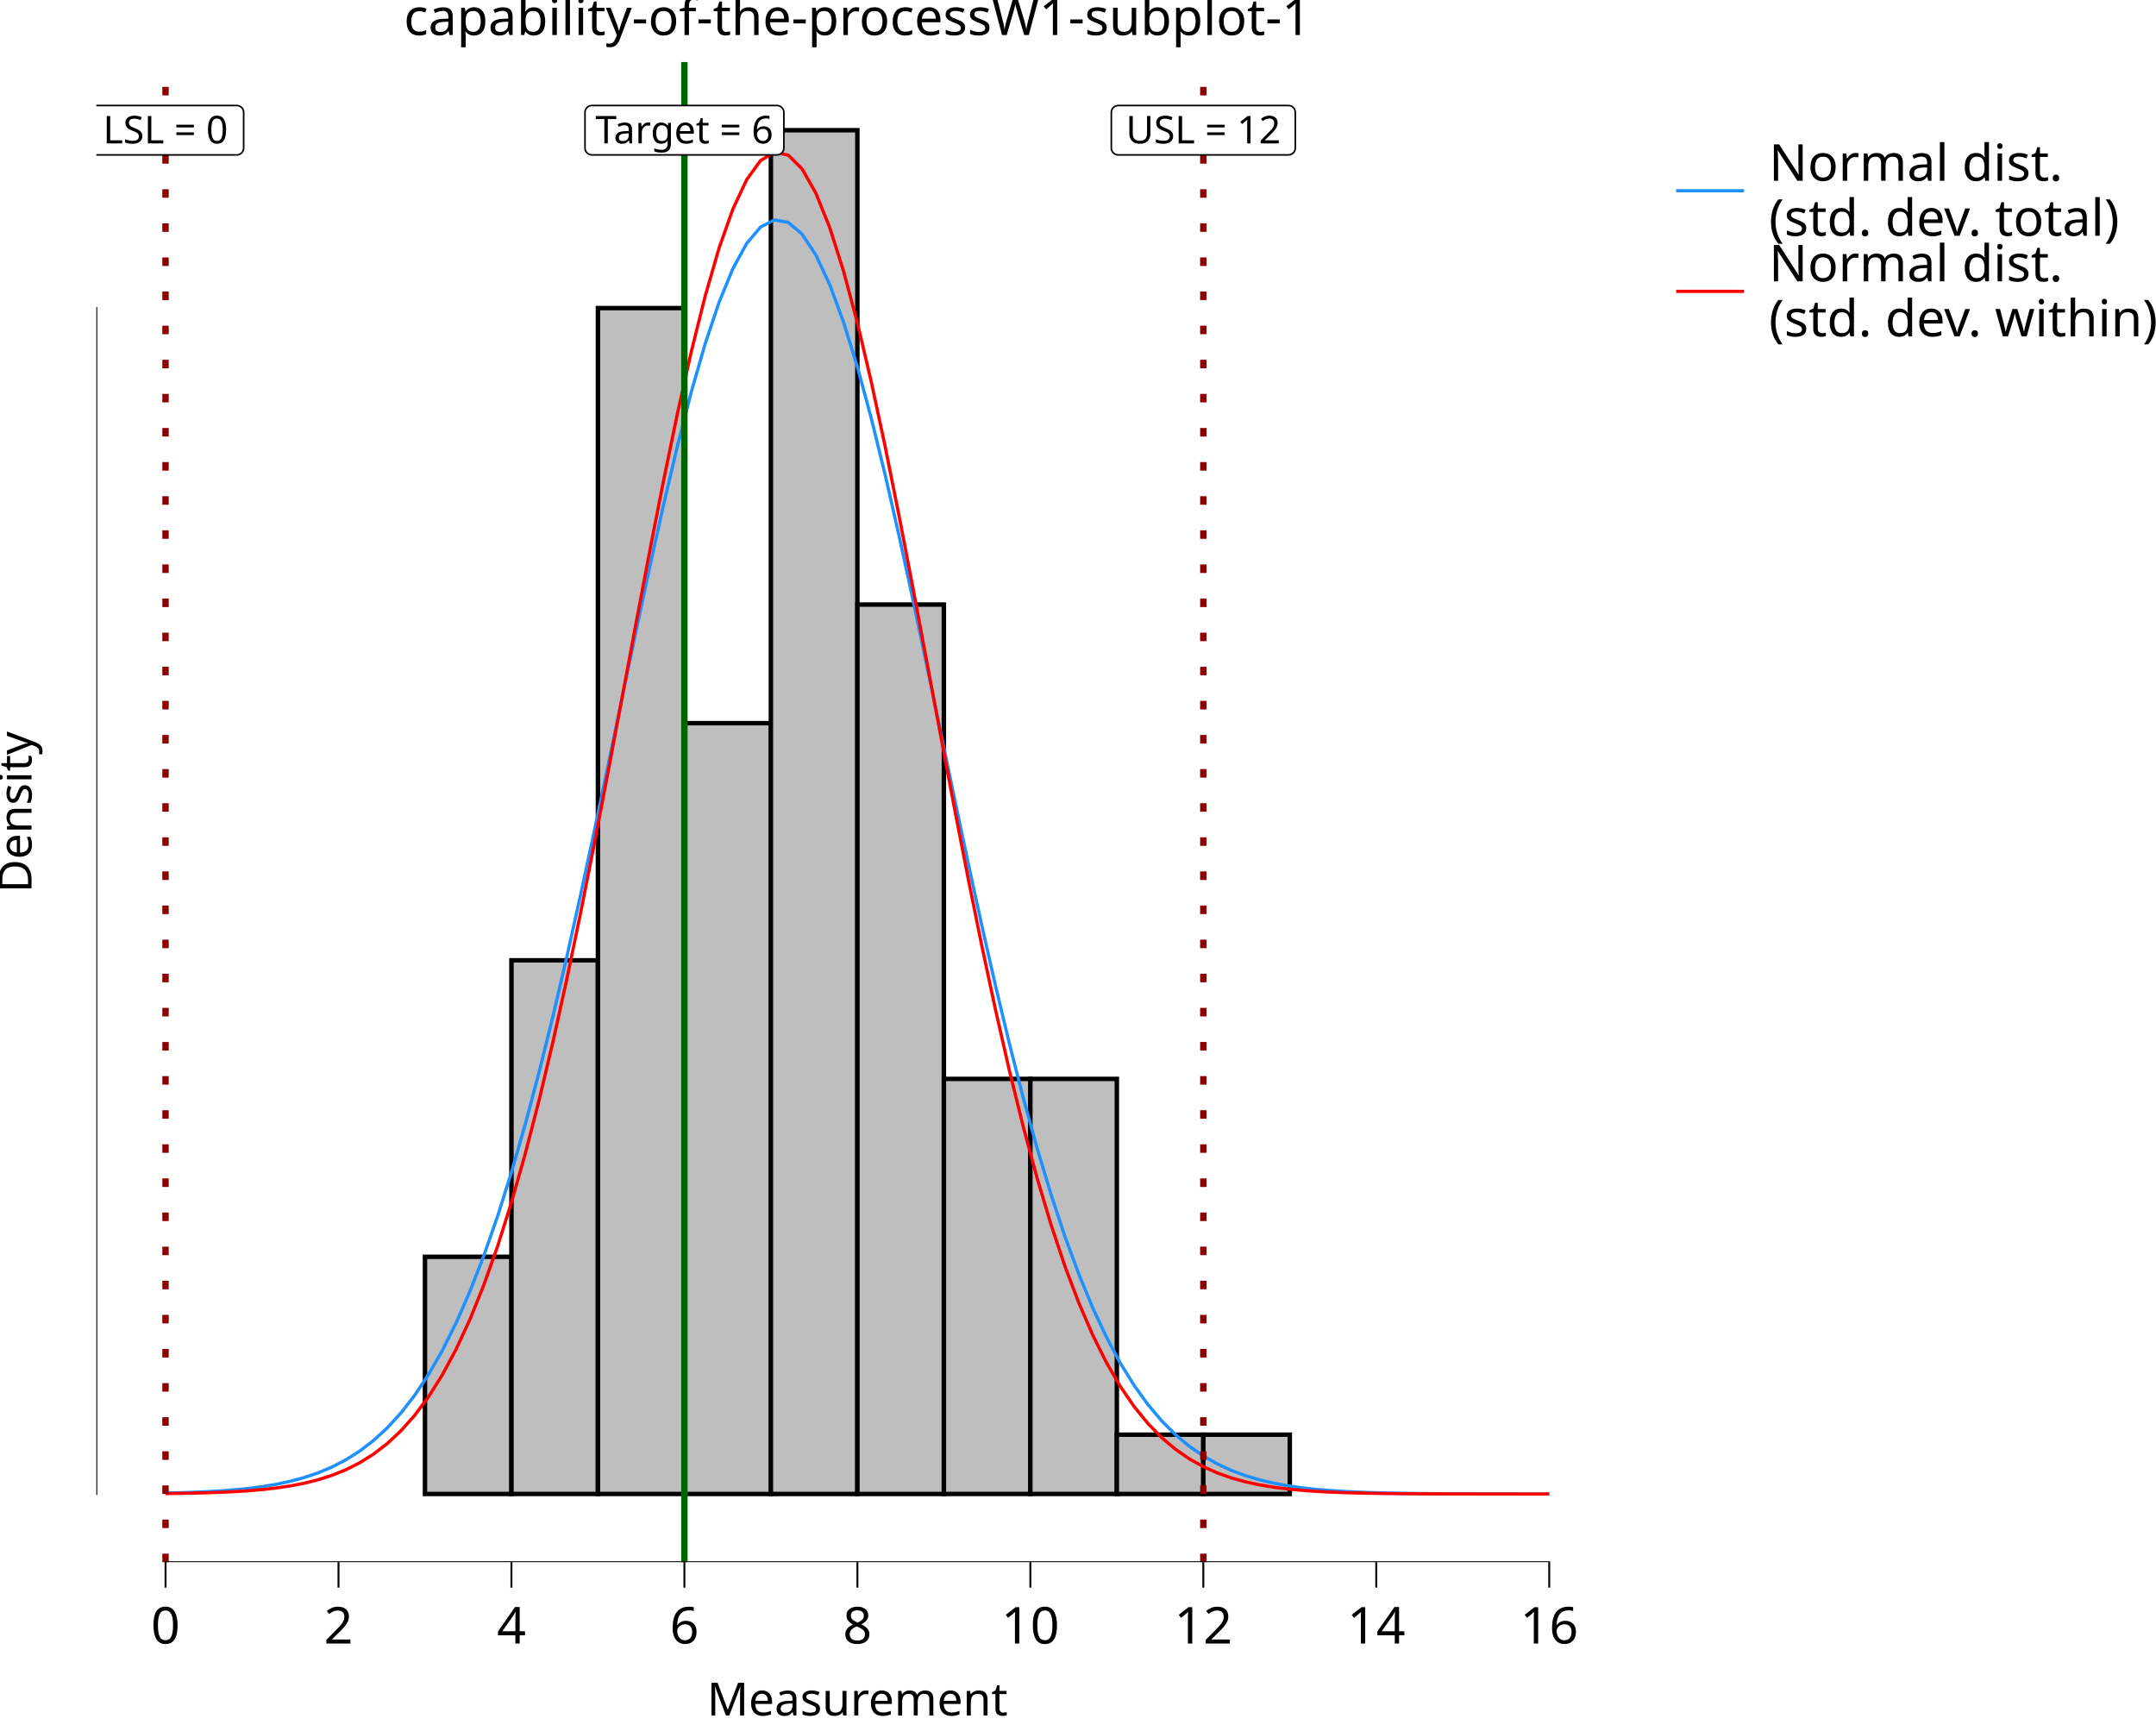
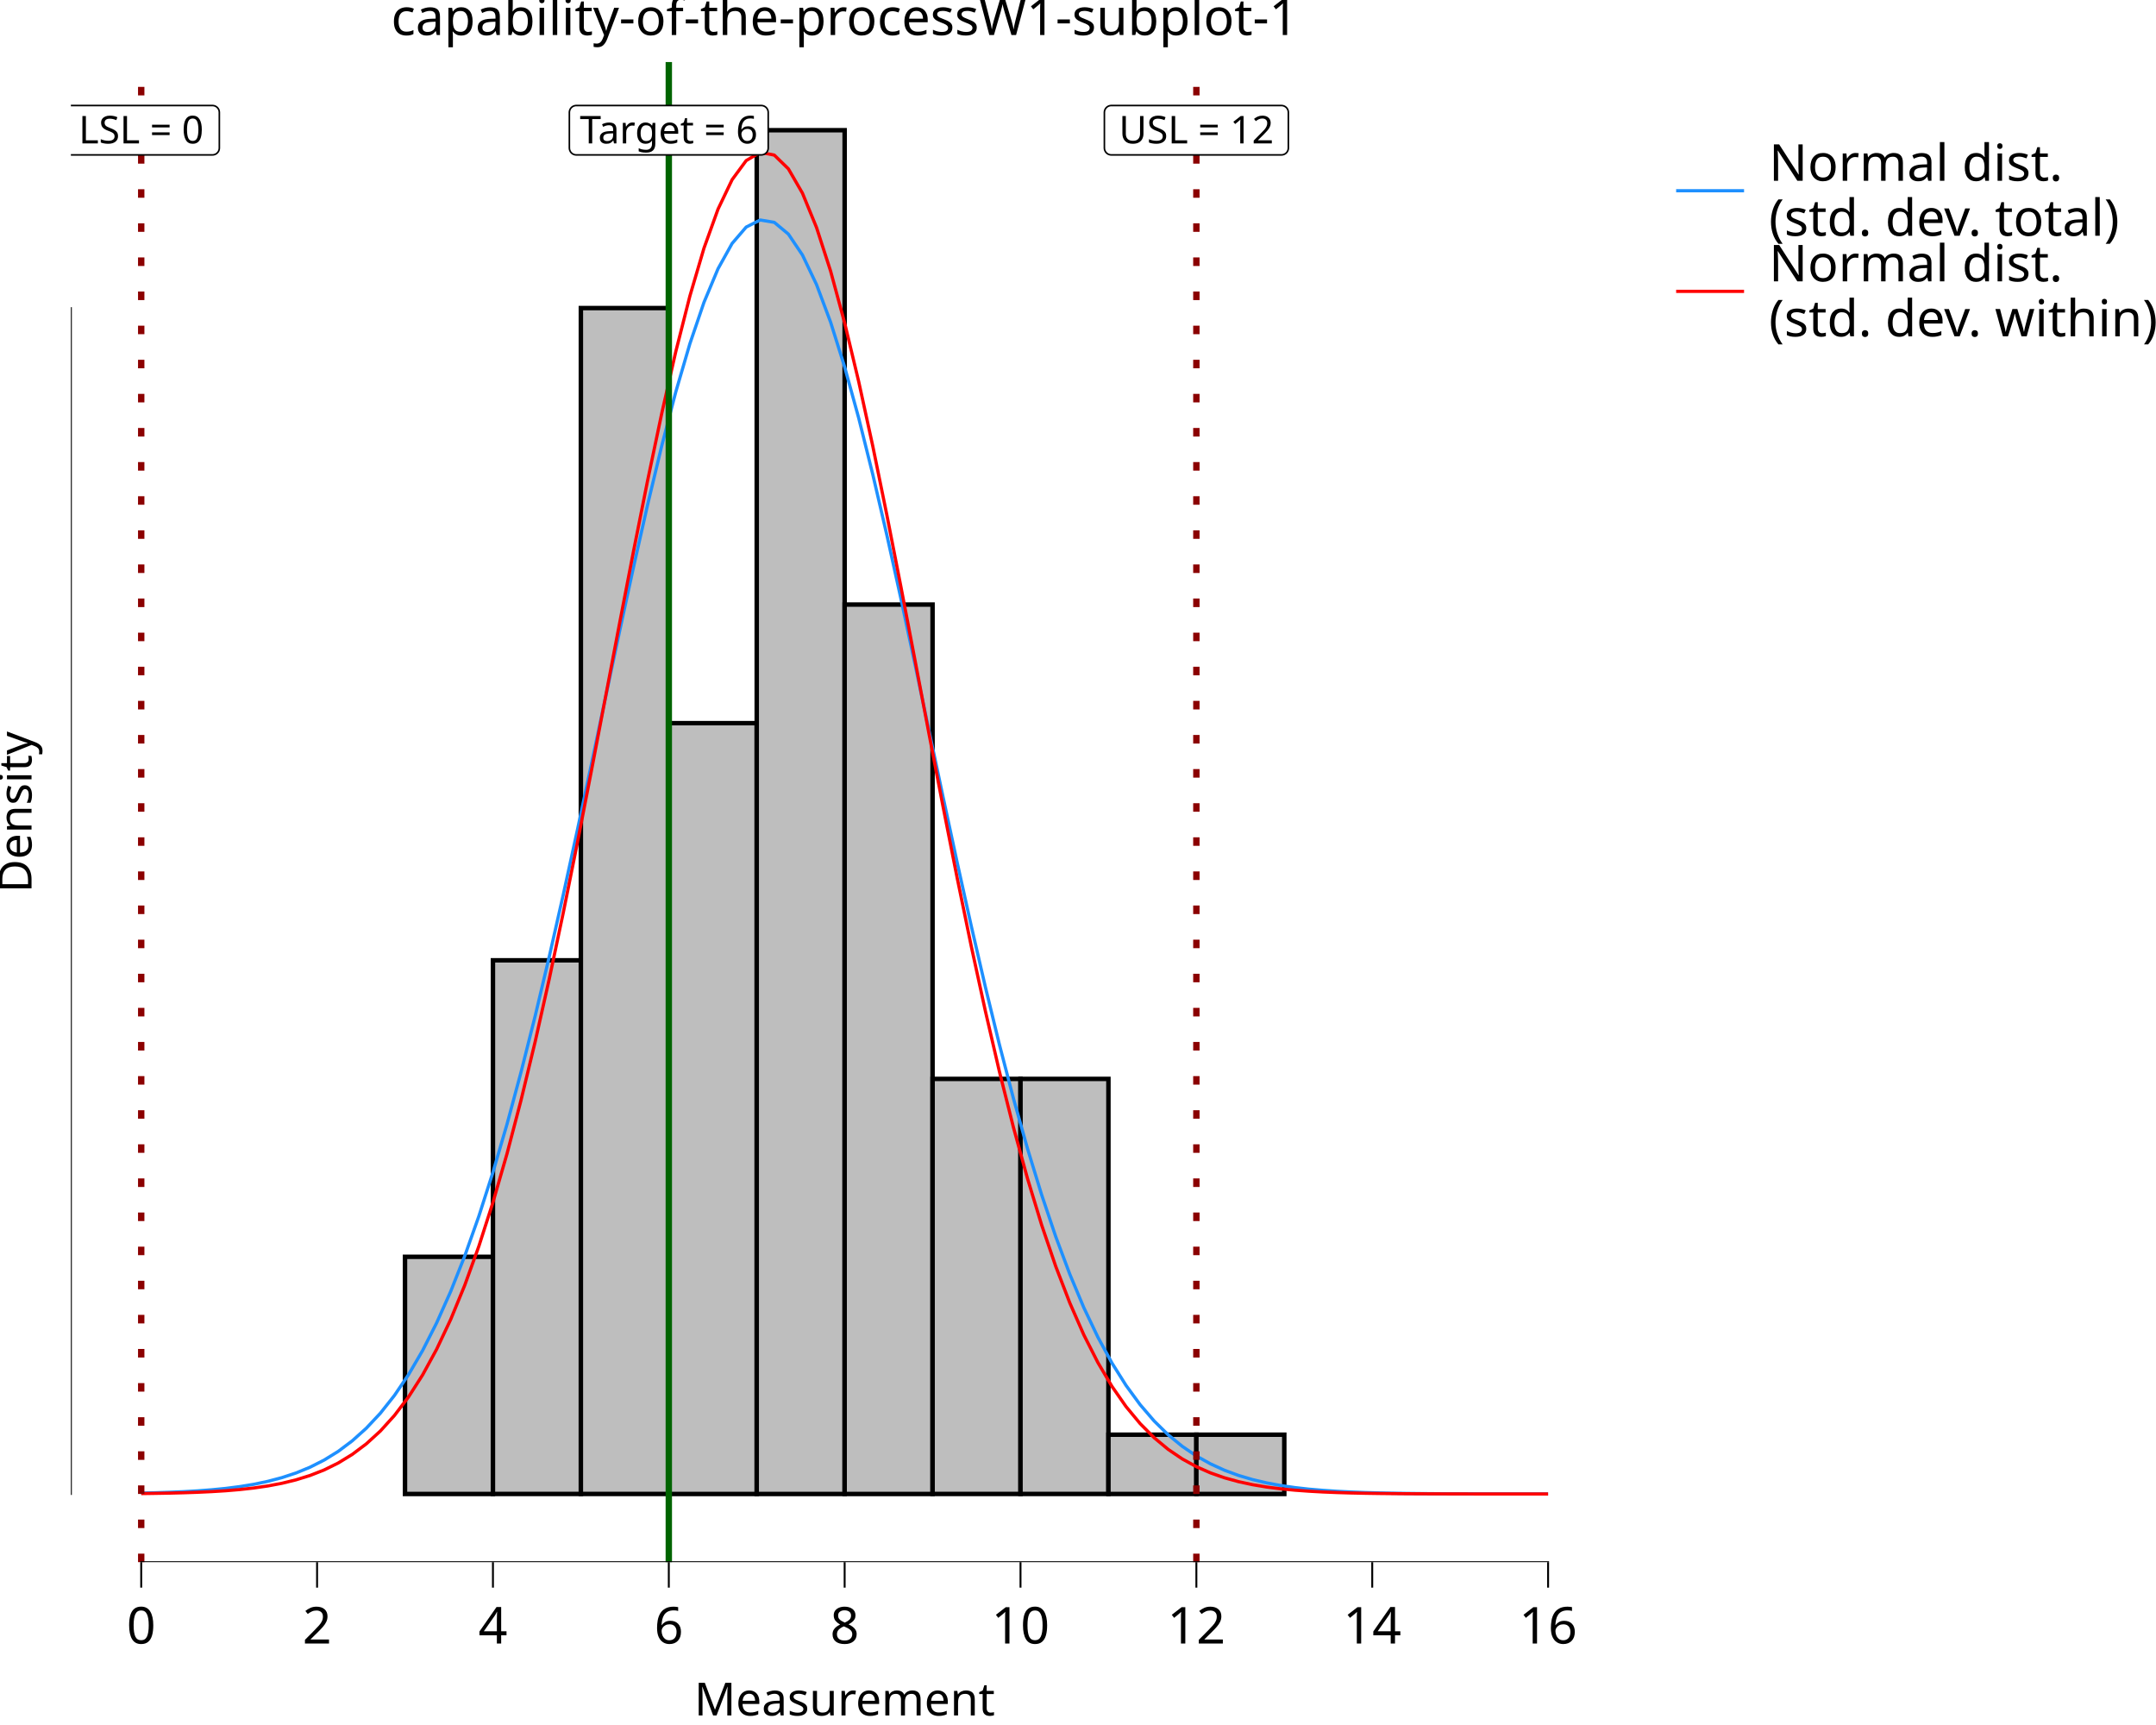
<svg xmlns="http://www.w3.org/2000/svg" class="svglite" data-engine-version="2.0" width="720.00pt" height="576.00pt" viewBox="0 0 720.00 576.00">
  <defs>
    <style type="text/css">
    .svglite line, .svglite polyline, .svglite polygon, .svglite path, .svglite rect, .svglite circle {
      fill: none;
      stroke: #000000;
      stroke-linecap: round;
      stroke-linejoin: round;
      stroke-miterlimit: 10.00;
    }
  </style>
  </defs>
  <rect width="100%" height="100%" style="stroke: none; fill: #FFFFFF;" />
  <defs>
    <clipPath id="cpMC4wMHw3MjAuMDB8MC4wMHw1NzYuMDA=">
      <rect x="0.00" y="0.00" width="720.00" height="576.00" />
    </clipPath>
  </defs>
  <g clip-path="url(#cpMC4wMHw3MjAuMDB8MC4wMHw1NzYuMDA=)">
    <rect x="0.00" y="0.00" width="720.00" height="576.00" style="stroke-width: 10.67; stroke: none;" />
  </g>
  <defs>
-     <clipPath id="cpMzIuMTd8NTQwLjQ4fDIwLjcxfDUyMS42Mw==">
-       <rect x="32.17" y="20.71" width="508.31" height="500.92" />
+     <clipPath id="cpMjMuNjd8NTQwLjQ4fDIwLjcxfDUyMS42Mw==">
+       <rect x="23.67" y="20.71" width="516.81" height="500.92" />
    </clipPath>
  </defs>
-   <g clip-path="url(#cpMzIuMTd8NTQwLjQ4fDIwLjcxfDUyMS42Mw==)">
-     <rect x="32.17" y="20.71" width="508.31" height="500.92" style="stroke-width: 10.67; stroke: none;" />
-     <rect x="55.28" y="498.86" width="28.88" height="0.00" style="stroke-width: 1.49; stroke-linecap: butt; stroke-linejoin: miter; fill: #BEBEBE;" />
-     <rect x="84.16" y="498.86" width="28.88" height="0.00" style="stroke-width: 1.49; stroke-linecap: butt; stroke-linejoin: miter; fill: #BEBEBE;" />
-     <rect x="113.04" y="498.86" width="28.88" height="0.00" style="stroke-width: 1.49; stroke-linecap: butt; stroke-linejoin: miter; fill: #BEBEBE;" />
-     <rect x="141.92" y="419.66" width="28.88" height="79.20" style="stroke-width: 1.49; stroke-linecap: butt; stroke-linejoin: miter; fill: #BEBEBE;" />
-     <rect x="170.80" y="320.66" width="28.88" height="178.19" style="stroke-width: 1.49; stroke-linecap: butt; stroke-linejoin: miter; fill: #BEBEBE;" />
-     <rect x="199.68" y="102.87" width="28.88" height="395.98" style="stroke-width: 1.49; stroke-linecap: butt; stroke-linejoin: miter; fill: #BEBEBE;" />
-     <rect x="228.56" y="241.47" width="28.88" height="257.39" style="stroke-width: 1.49; stroke-linecap: butt; stroke-linejoin: miter; fill: #BEBEBE;" />
-     <rect x="257.44" y="43.48" width="28.88" height="455.38" style="stroke-width: 1.49; stroke-linecap: butt; stroke-linejoin: miter; fill: #BEBEBE;" />
-     <rect x="286.33" y="201.87" width="28.88" height="296.99" style="stroke-width: 1.49; stroke-linecap: butt; stroke-linejoin: miter; fill: #BEBEBE;" />
-     <rect x="315.21" y="360.26" width="28.88" height="138.59" style="stroke-width: 1.49; stroke-linecap: butt; stroke-linejoin: miter; fill: #BEBEBE;" />
-     <rect x="344.09" y="360.26" width="28.88" height="138.59" style="stroke-width: 1.49; stroke-linecap: butt; stroke-linejoin: miter; fill: #BEBEBE;" />
-     <rect x="372.97" y="479.06" width="28.88" height="19.80" style="stroke-width: 1.49; stroke-linecap: butt; stroke-linejoin: miter; fill: #BEBEBE;" />
-     <rect x="401.85" y="479.06" width="28.88" height="19.80" style="stroke-width: 1.49; stroke-linecap: butt; stroke-linejoin: miter; fill: #BEBEBE;" />
-     <rect x="430.73" y="498.86" width="28.88" height="0.00" style="stroke-width: 1.49; stroke-linecap: butt; stroke-linejoin: miter; fill: #BEBEBE;" />
-     <rect x="459.61" y="498.86" width="28.88" height="0.00" style="stroke-width: 1.49; stroke-linecap: butt; stroke-linejoin: miter; fill: #BEBEBE;" />
-     <rect x="488.49" y="498.86" width="28.88" height="0.00" style="stroke-width: 1.49; stroke-linecap: butt; stroke-linejoin: miter; fill: #BEBEBE;" />
-     <polyline points="55.28,498.56 59.90,498.45 64.52,498.29 69.14,498.09 73.76,497.82 78.38,497.46 83.00,497.00 87.62,496.40 92.24,495.63 96.87,494.64 101.49,493.40 106.11,491.85 110.73,489.92 115.35,487.54 119.97,484.64 124.59,481.12 129.21,476.90 133.83,471.88 138.45,465.95 143.08,459.01 147.70,450.96 152.32,441.72 156.94,431.20 161.56,419.34 166.18,406.09 170.80,391.43 175.42,375.37 180.04,357.96 184.66,339.30 189.29,319.49 193.91,298.72 198.53,277.20 203.15,255.17 207.77,232.95 212.39,210.84 217.01,189.21 221.63,168.41 226.25,148.83 230.87,130.83 235.50,114.77 240.12,100.97 244.74,89.73 249.36,81.29 253.98,75.82 258.60,73.46 263.22,74.25 267.84,78.17 272.46,85.15 277.08,95.02 281.70,107.57 286.33,122.53 290.95,139.61 295.57,158.44 300.19,178.68 304.81,199.94 309.43,221.86 314.05,244.07 318.67,266.23 323.29,288.04 327.91,309.21 332.54,329.53 337.16,348.78 341.78,366.83 346.40,383.57 351.02,398.93 355.64,412.89 360.26,425.44 364.88,436.63 369.50,446.50 374.12,455.13 378.75,462.61 383.37,469.03 387.99,474.50 392.61,479.11 397.23,482.96 401.85,486.16 406.47,488.79 411.09,490.94 415.71,492.67 420.33,494.06 424.95,495.16 429.58,496.04 434.20,496.72 438.82,497.25 443.44,497.65 448.06,497.96 452.68,498.20 457.30,498.38 461.92,498.51 466.54,498.61 471.16,498.68 475.79,498.73 480.41,498.77 485.03,498.79 489.65,498.81 494.27,498.83 498.89,498.84 503.51,498.84 508.13,498.85 512.75,498.85 517.37,498.85 " style="stroke-width: 1.07; stroke: #1E90FF; stroke-linecap: butt;" />
-     <polyline points="55.28,498.72 59.90,498.65 64.52,498.57 69.14,498.45 73.76,498.29 78.38,498.07 83.00,497.78 87.62,497.38 92.24,496.86 96.87,496.18 101.49,495.29 106.11,494.14 110.73,492.68 115.35,490.84 119.97,488.52 124.59,485.65 129.21,482.12 133.83,477.83 138.45,472.64 143.08,466.45 147.70,459.11 152.32,450.52 156.94,440.56 161.56,429.12 166.18,416.12 170.80,401.49 175.42,385.23 180.04,367.33 184.66,347.87 189.29,326.95 193.91,304.74 198.53,281.45 203.15,257.37 207.77,232.82 212.39,208.18 217.01,183.87 221.63,160.32 226.25,138.00 230.87,117.36 235.50,98.85 240.12,82.88 244.74,69.83 249.36,60.00 253.98,53.62 258.60,50.87 263.22,51.79 267.84,56.37 272.46,64.50 277.08,75.97 281.70,90.52 286.33,107.81 290.95,127.44 295.57,148.98 300.19,171.97 304.81,195.96 309.43,220.49 314.05,245.13 318.67,269.49 323.29,293.21 327.91,315.99 332.54,337.58 337.16,357.79 341.78,376.48 346.40,393.57 351.02,409.01 355.64,422.82 360.26,435.03 364.88,445.72 369.50,454.98 374.12,462.93 378.75,469.68 383.37,475.35 387.99,480.08 392.61,483.98 397.23,487.16 401.85,489.74 406.47,491.81 411.09,493.46 415.71,494.75 420.33,495.76 424.95,496.54 429.58,497.14 434.20,497.59 438.82,497.93 443.44,498.19 448.06,498.38 452.68,498.52 457.30,498.62 461.92,498.69 466.54,498.74 471.16,498.78 475.79,498.80 480.41,498.82 485.03,498.83 489.65,498.84 494.27,498.85 498.89,498.85 503.51,498.85 508.13,498.85 512.75,498.85 517.37,498.86 " style="stroke-width: 1.07; stroke: #FF0000; stroke-linecap: butt;" />
-     <line x1="228.56" y1="521.63" x2="228.56" y2="20.71" style="stroke-width: 2.13; stroke: #006400; stroke-linecap: butt;" />
-     <line x1="55.28" y1="521.63" x2="55.28" y2="20.71" style="stroke-width: 2.13; stroke: #8B0000; stroke-dasharray: 2.85,8.54; stroke-linecap: butt;" />
-     <line x1="401.85" y1="521.63" x2="401.85" y2="20.71" style="stroke-width: 2.13; stroke: #8B0000; stroke-dasharray: 2.85,8.54; stroke-linecap: butt;" />
-     <polygon points="197.67,51.72 259.46,51.72 259.37,51.72 259.74,51.71 260.10,51.63 260.45,51.50 260.77,51.32 261.06,51.08 261.30,50.80 261.50,50.49 261.65,50.15 261.74,49.79 261.77,49.42 261.77,49.42 261.77,37.53 261.77,37.53 261.74,37.17 261.65,36.80 261.50,36.46 261.30,36.15 261.06,35.87 260.77,35.64 260.45,35.45 260.10,35.32 259.74,35.25 259.46,35.23 197.67,35.23 197.94,35.25 197.57,35.23 197.20,35.28 196.85,35.38 196.51,35.54 196.21,35.75 195.94,36.01 195.72,36.30 195.55,36.63 195.43,36.98 195.37,37.35 195.36,37.53 195.36,49.42 195.37,49.23 195.37,49.60 195.43,49.97 195.55,50.32 195.72,50.65 195.94,50.95 196.21,51.20 196.51,51.42 196.85,51.57 197.20,51.68 197.57,51.72 " style="stroke-width: 0.53; fill: #FFFFFF;" />
-     <text x="228.56" y="47.88" text-anchor="middle" style="font-size: 12.80px; font-family: sans;" textLength="58.72px" lengthAdjust="spacingAndGlyphs">Target = 6</text>
-     <polygon points="31.49,51.72 79.07,51.72 78.97,51.72 79.34,51.71 79.71,51.63 80.05,51.50 80.37,51.32 80.66,51.08 80.91,50.80 81.11,50.49 81.25,50.15 81.34,49.79 81.37,49.42 81.37,49.42 81.37,37.53 81.37,37.53 81.34,37.17 81.25,36.80 81.11,36.46 80.91,36.15 80.66,35.87 80.37,35.64 80.05,35.45 79.71,35.32 79.34,35.25 79.07,35.23 31.49,35.23 31.77,35.25 31.40,35.23 31.03,35.28 30.67,35.38 30.34,35.54 30.03,35.75 29.76,36.01 29.54,36.30 29.37,36.63 29.25,36.98 29.19,37.35 29.18,37.53 29.18,49.42 29.19,49.23 29.19,49.60 29.25,49.97 29.37,50.32 29.54,50.65 29.76,50.95 30.03,51.20 30.34,51.42 30.67,51.57 31.03,51.68 31.40,51.72 " style="stroke-width: 0.53; fill: #FFFFFF;" />
-     <text x="55.28" y="47.88" text-anchor="middle" style="font-size: 12.80px; font-family: sans;" textLength="44.50px" lengthAdjust="spacingAndGlyphs">LSL = 0</text>
-     <polygon points="373.44,51.72 430.26,51.72 430.17,51.72 430.54,51.71 430.90,51.63 431.25,51.50 431.57,51.32 431.86,51.08 432.11,50.80 432.30,50.49 432.45,50.15 432.54,49.79 432.57,49.42 432.57,49.42 432.57,37.53 432.57,37.53 432.54,37.17 432.45,36.80 432.30,36.46 432.11,36.15 431.86,35.87 431.57,35.64 431.25,35.45 430.90,35.32 430.54,35.25 430.26,35.23 373.44,35.23 373.72,35.25 373.34,35.23 372.98,35.28 372.62,35.38 372.28,35.54 371.98,35.75 371.71,36.01 371.49,36.30 371.32,36.63 371.20,36.98 371.14,37.35 371.13,37.53 371.13,49.42 371.14,49.23 371.14,49.60 371.20,49.97 371.32,50.32 371.49,50.65 371.71,50.95 371.98,51.20 372.28,51.42 372.62,51.57 372.98,51.68 373.34,51.72 " style="stroke-width: 0.53; fill: #FFFFFF;" />
-     <text x="401.85" y="47.88" text-anchor="middle" style="font-size: 12.80px; font-family: sans;" textLength="53.75px" lengthAdjust="spacingAndGlyphs">USL = 12</text>
-     <line x1="54.96" y1="521.63" x2="517.69" y2="521.63" style="stroke-width: 0.64; stroke-linecap: butt;" />
-     <line x1="32.17" y1="499.18" x2="32.17" y2="102.56" style="stroke-width: 0.64; stroke-linecap: butt;" />
-     <rect x="32.17" y="20.71" width="508.31" height="500.92" style="stroke-width: 0.00; stroke: none;" />
+   <g clip-path="url(#cpMjMuNjd8NTQwLjQ4fDIwLjcxfDUyMS42Mw==)">
+     <rect x="23.67" y="20.71" width="516.81" height="500.92" style="stroke-width: 10.67; stroke: none;" />
+     <rect x="47.16" y="498.86" width="29.36" height="0.00" style="stroke-width: 1.49; stroke-linecap: butt; stroke-linejoin: miter; fill: #BEBEBE;" />
+     <rect x="76.52" y="498.86" width="29.36" height="0.00" style="stroke-width: 1.49; stroke-linecap: butt; stroke-linejoin: miter; fill: #BEBEBE;" />
+     <rect x="105.89" y="498.86" width="29.36" height="0.00" style="stroke-width: 1.49; stroke-linecap: butt; stroke-linejoin: miter; fill: #BEBEBE;" />
+     <rect x="135.25" y="419.66" width="29.36" height="79.20" style="stroke-width: 1.49; stroke-linecap: butt; stroke-linejoin: miter; fill: #BEBEBE;" />
+     <rect x="164.62" y="320.66" width="29.36" height="178.19" style="stroke-width: 1.49; stroke-linecap: butt; stroke-linejoin: miter; fill: #BEBEBE;" />
+     <rect x="193.98" y="102.87" width="29.36" height="395.98" style="stroke-width: 1.49; stroke-linecap: butt; stroke-linejoin: miter; fill: #BEBEBE;" />
+     <rect x="223.35" y="241.47" width="29.36" height="257.39" style="stroke-width: 1.49; stroke-linecap: butt; stroke-linejoin: miter; fill: #BEBEBE;" />
+     <rect x="252.71" y="43.48" width="29.36" height="455.38" style="stroke-width: 1.49; stroke-linecap: butt; stroke-linejoin: miter; fill: #BEBEBE;" />
+     <rect x="282.07" y="201.87" width="29.36" height="296.99" style="stroke-width: 1.49; stroke-linecap: butt; stroke-linejoin: miter; fill: #BEBEBE;" />
+     <rect x="311.44" y="360.26" width="29.36" height="138.59" style="stroke-width: 1.49; stroke-linecap: butt; stroke-linejoin: miter; fill: #BEBEBE;" />
+     <rect x="340.80" y="360.26" width="29.36" height="138.59" style="stroke-width: 1.49; stroke-linecap: butt; stroke-linejoin: miter; fill: #BEBEBE;" />
+     <rect x="370.17" y="479.06" width="29.36" height="19.80" style="stroke-width: 1.49; stroke-linecap: butt; stroke-linejoin: miter; fill: #BEBEBE;" />
+     <rect x="399.53" y="479.06" width="29.36" height="19.80" style="stroke-width: 1.49; stroke-linecap: butt; stroke-linejoin: miter; fill: #BEBEBE;" />
+     <rect x="428.90" y="498.86" width="29.36" height="0.00" style="stroke-width: 1.49; stroke-linecap: butt; stroke-linejoin: miter; fill: #BEBEBE;" />
+     <rect x="458.26" y="498.86" width="29.36" height="0.00" style="stroke-width: 1.49; stroke-linecap: butt; stroke-linejoin: miter; fill: #BEBEBE;" />
+     <rect x="487.62" y="498.86" width="29.36" height="0.00" style="stroke-width: 1.49; stroke-linecap: butt; stroke-linejoin: miter; fill: #BEBEBE;" />
+     <polyline points="47.16,498.56 51.86,498.45 56.56,498.29 61.25,498.09 65.95,497.82 70.65,497.46 75.35,497.00 80.05,496.40 84.75,495.63 89.44,494.64 94.14,493.40 98.84,491.85 103.54,489.92 108.24,487.54 112.94,484.64 117.63,481.12 122.33,476.90 127.03,471.88 131.73,465.95 136.43,459.01 141.13,450.96 145.82,441.72 150.52,431.20 155.22,419.34 159.92,406.09 164.62,391.43 169.32,375.37 174.01,357.96 178.71,339.30 183.41,319.49 188.11,298.72 192.81,277.20 197.50,255.17 202.20,232.95 206.90,210.84 211.60,189.21 216.30,168.41 221.00,148.83 225.69,130.83 230.39,114.77 235.09,100.97 239.79,89.73 244.49,81.29 249.19,75.82 253.88,73.46 258.58,74.25 263.28,78.17 267.98,85.15 272.68,95.02 277.38,107.57 282.07,122.53 286.77,139.61 291.47,158.44 296.17,178.68 300.87,199.94 305.57,221.86 310.26,244.07 314.96,266.23 319.66,288.04 324.36,309.21 329.06,329.53 333.75,348.78 338.45,366.83 343.15,383.57 347.85,398.93 352.55,412.89 357.25,425.44 361.94,436.63 366.64,446.50 371.34,455.13 376.04,462.61 380.74,469.03 385.44,474.50 390.13,479.11 394.83,482.96 399.53,486.16 404.23,488.79 408.93,490.94 413.63,492.67 418.32,494.06 423.02,495.16 427.72,496.04 432.42,496.72 437.12,497.25 441.82,497.65 446.51,497.96 451.21,498.20 455.91,498.38 460.61,498.51 465.31,498.61 470.01,498.68 474.70,498.73 479.40,498.77 484.10,498.79 488.80,498.81 493.50,498.83 498.19,498.84 502.89,498.84 507.59,498.85 512.29,498.85 516.99,498.85 " style="stroke-width: 1.07; stroke: #1E90FF; stroke-linecap: butt;" />
+     <polyline points="47.16,498.72 51.86,498.65 56.56,498.57 61.25,498.45 65.95,498.29 70.65,498.07 75.35,497.78 80.05,497.38 84.75,496.86 89.44,496.18 94.14,495.29 98.84,494.14 103.54,492.68 108.24,490.84 112.94,488.52 117.63,485.65 122.33,482.12 127.03,477.83 131.73,472.64 136.43,466.45 141.13,459.11 145.82,450.52 150.52,440.56 155.22,429.12 159.92,416.12 164.62,401.49 169.32,385.23 174.01,367.33 178.71,347.87 183.41,326.95 188.11,304.74 192.81,281.45 197.50,257.37 202.20,232.82 206.90,208.18 211.60,183.87 216.30,160.32 221.00,138.00 225.69,117.36 230.39,98.85 235.09,82.88 239.79,69.83 244.49,60.00 249.19,53.62 253.88,50.87 258.58,51.79 263.28,56.37 267.98,64.50 272.68,75.97 277.38,90.52 282.07,107.81 286.77,127.44 291.47,148.98 296.17,171.97 300.87,195.96 305.57,220.49 310.26,245.13 314.96,269.49 319.66,293.21 324.36,315.99 329.06,337.58 333.75,357.79 338.45,376.48 343.15,393.57 347.85,409.01 352.55,422.82 357.25,435.03 361.94,445.72 366.64,454.98 371.34,462.93 376.04,469.68 380.74,475.35 385.44,480.08 390.13,483.98 394.83,487.16 399.53,489.74 404.23,491.81 408.93,493.46 413.63,494.75 418.32,495.76 423.02,496.54 427.72,497.14 432.42,497.59 437.12,497.93 441.82,498.19 446.51,498.38 451.21,498.52 455.91,498.62 460.61,498.69 465.31,498.74 470.01,498.78 474.70,498.80 479.40,498.82 484.10,498.83 488.80,498.84 493.50,498.85 498.19,498.85 502.89,498.85 507.59,498.85 512.29,498.85 516.99,498.86 " style="stroke-width: 1.07; stroke: #FF0000; stroke-linecap: butt;" />
+     <line x1="223.35" y1="521.63" x2="223.35" y2="20.71" style="stroke-width: 2.13; stroke: #006400; stroke-linecap: butt;" />
+     <line x1="47.16" y1="521.63" x2="47.16" y2="20.71" style="stroke-width: 2.13; stroke: #8B0000; stroke-dasharray: 2.85,8.54; stroke-linecap: butt;" />
+     <line x1="399.53" y1="521.63" x2="399.53" y2="20.71" style="stroke-width: 2.13; stroke: #8B0000; stroke-dasharray: 2.85,8.54; stroke-linecap: butt;" />
+     <polygon points="192.45,51.72 254.24,51.72 254.15,51.72 254.52,51.71 254.88,51.63 255.23,51.50 255.55,51.32 255.84,51.08 256.09,50.80 256.28,50.49 256.43,50.15 256.52,49.79 256.55,49.42 256.55,49.42 256.55,37.53 256.55,37.53 256.52,37.17 256.43,36.80 256.28,36.46 256.09,36.15 255.84,35.87 255.55,35.64 255.23,35.45 254.88,35.32 254.52,35.25 254.24,35.23 192.45,35.23 192.73,35.25 192.35,35.23 191.99,35.28 191.63,35.38 191.29,35.54 190.99,35.75 190.72,36.01 190.50,36.30 190.33,36.63 190.21,36.98 190.15,37.35 190.14,37.53 190.14,49.42 190.15,49.23 190.15,49.60 190.21,49.97 190.33,50.32 190.50,50.65 190.72,50.95 190.99,51.20 191.29,51.42 191.63,51.57 191.99,51.68 192.35,51.72 " style="stroke-width: 0.53; fill: #FFFFFF;" />
+     <text x="223.35" y="47.88" text-anchor="middle" style="font-size: 12.80px; font-family: sans;" textLength="58.72px" lengthAdjust="spacingAndGlyphs">Target = 6</text>
+     <polygon points="23.37,51.72 70.95,51.72 70.86,51.72 71.23,51.71 71.59,51.63 71.94,51.50 72.26,51.32 72.54,51.08 72.79,50.80 72.99,50.49 73.13,50.15 73.22,49.79 73.25,49.42 73.25,49.42 73.25,37.53 73.25,37.53 73.22,37.17 73.13,36.80 72.99,36.46 72.79,36.15 72.54,35.87 72.26,35.64 71.94,35.45 71.59,35.32 71.23,35.25 70.95,35.23 23.37,35.23 23.65,35.25 23.28,35.23 22.91,35.28 22.55,35.38 22.22,35.54 21.91,35.75 21.65,36.01 21.42,36.30 21.25,36.63 21.13,36.98 21.07,37.35 21.07,37.53 21.07,49.42 21.07,49.23 21.07,49.60 21.13,49.97 21.25,50.32 21.42,50.65 21.65,50.95 21.91,51.20 22.22,51.42 22.55,51.57 22.91,51.68 23.28,51.72 " style="stroke-width: 0.53; fill: #FFFFFF;" />
+     <text x="47.16" y="47.88" text-anchor="middle" style="font-size: 12.80px; font-family: sans;" textLength="44.50px" lengthAdjust="spacingAndGlyphs">LSL = 0</text>
+     <polygon points="371.12,51.72 427.94,51.72 427.85,51.72 428.22,51.71 428.58,51.63 428.93,51.50 429.25,51.32 429.54,51.08 429.79,50.80 429.98,50.49 430.13,50.15 430.22,49.79 430.25,49.42 430.25,49.42 430.25,37.53 430.25,37.53 430.22,37.17 430.13,36.80 429.98,36.46 429.79,36.15 429.54,35.87 429.25,35.64 428.93,35.45 428.58,35.32 428.22,35.25 427.94,35.23 371.12,35.23 371.40,35.25 371.03,35.23 370.66,35.28 370.30,35.38 369.97,35.54 369.66,35.75 369.39,36.01 369.17,36.30 369.00,36.63 368.88,36.98 368.82,37.35 368.81,37.53 368.81,49.42 368.82,49.23 368.82,49.60 368.88,49.97 369.00,50.32 369.17,50.65 369.39,50.95 369.66,51.20 369.97,51.42 370.30,51.57 370.66,51.68 371.03,51.72 " style="stroke-width: 0.53; fill: #FFFFFF;" />
+     <text x="399.53" y="47.88" text-anchor="middle" style="font-size: 12.80px; font-family: sans;" textLength="53.75px" lengthAdjust="spacingAndGlyphs">USL = 12</text>
+     <line x1="46.84" y1="521.63" x2="517.31" y2="521.63" style="stroke-width: 0.64; stroke-linecap: butt;" />
+     <line x1="23.67" y1="499.18" x2="23.67" y2="102.56" style="stroke-width: 0.64; stroke-linecap: butt;" />
+     <rect x="23.67" y="20.71" width="516.81" height="500.92" style="stroke-width: 0.00; stroke: none;" />
  </g>
  <g clip-path="url(#cpMC4wMHw3MjAuMDB8MC4wMHw1NzYuMDA=)">
-     <polyline points="32.17,521.63 32.17,20.71 " style="stroke-width: 0.00; stroke: none; stroke-linecap: butt;" />
-     <polyline points="32.17,521.63 540.48,521.63 " style="stroke-width: 0.00; stroke: none; stroke-linecap: butt;" />
-     <polyline points="55.28,530.13 55.28,521.63 " style="stroke-width: 0.64; stroke-linecap: butt;" />
-     <polyline points="113.04,530.13 113.04,521.63 " style="stroke-width: 0.64; stroke-linecap: butt;" />
-     <polyline points="170.80,530.13 170.80,521.63 " style="stroke-width: 0.64; stroke-linecap: butt;" />
-     <polyline points="228.56,530.13 228.56,521.63 " style="stroke-width: 0.64; stroke-linecap: butt;" />
-     <polyline points="286.33,530.13 286.33,521.63 " style="stroke-width: 0.64; stroke-linecap: butt;" />
-     <polyline points="344.09,530.13 344.09,521.63 " style="stroke-width: 0.64; stroke-linecap: butt;" />
-     <polyline points="401.85,530.13 401.85,521.63 " style="stroke-width: 0.64; stroke-linecap: butt;" />
-     <polyline points="459.61,530.13 459.61,521.63 " style="stroke-width: 0.64; stroke-linecap: butt;" />
-     <polyline points="517.37,530.13 517.37,521.63 " style="stroke-width: 0.64; stroke-linecap: butt;" />
-     <text x="55.28" y="548.80" text-anchor="middle" style="font-size: 17.00px; font-family: sans;" textLength="9.46px" lengthAdjust="spacingAndGlyphs">0</text>
-     <text x="113.04" y="548.80" text-anchor="middle" style="font-size: 17.00px; font-family: sans;" textLength="9.46px" lengthAdjust="spacingAndGlyphs">2</text>
-     <text x="170.80" y="548.80" text-anchor="middle" style="font-size: 17.00px; font-family: sans;" textLength="9.46px" lengthAdjust="spacingAndGlyphs">4</text>
-     <text x="228.56" y="548.80" text-anchor="middle" style="font-size: 17.00px; font-family: sans;" textLength="9.46px" lengthAdjust="spacingAndGlyphs">6</text>
-     <text x="286.33" y="548.80" text-anchor="middle" style="font-size: 17.00px; font-family: sans;" textLength="9.46px" lengthAdjust="spacingAndGlyphs">8</text>
-     <text x="344.09" y="548.80" text-anchor="middle" style="font-size: 17.00px; font-family: sans;" textLength="18.91px" lengthAdjust="spacingAndGlyphs">10</text>
-     <text x="401.85" y="548.80" text-anchor="middle" style="font-size: 17.00px; font-family: sans;" textLength="18.91px" lengthAdjust="spacingAndGlyphs">12</text>
-     <text x="459.61" y="548.80" text-anchor="middle" style="font-size: 17.00px; font-family: sans;" textLength="18.91px" lengthAdjust="spacingAndGlyphs">14</text>
-     <text x="517.37" y="548.80" text-anchor="middle" style="font-size: 17.00px; font-family: sans;" textLength="18.91px" lengthAdjust="spacingAndGlyphs">16</text>
-     <text x="286.33" y="572.82" text-anchor="middle" style="font-size: 15.30px; font-family: sans;" textLength="93.56px" lengthAdjust="spacingAndGlyphs">Measurement</text>
+     <polyline points="23.67,521.63 23.67,20.71 " style="stroke-width: 0.00; stroke: none; stroke-linecap: butt;" />
+     <polyline points="23.67,521.63 540.48,521.63 " style="stroke-width: 0.00; stroke: none; stroke-linecap: butt;" />
+     <polyline points="47.16,530.13 47.16,521.63 " style="stroke-width: 0.64; stroke-linecap: butt;" />
+     <polyline points="105.89,530.13 105.89,521.63 " style="stroke-width: 0.64; stroke-linecap: butt;" />
+     <polyline points="164.62,530.13 164.62,521.63 " style="stroke-width: 0.64; stroke-linecap: butt;" />
+     <polyline points="223.35,530.13 223.35,521.63 " style="stroke-width: 0.64; stroke-linecap: butt;" />
+     <polyline points="282.07,530.13 282.07,521.63 " style="stroke-width: 0.64; stroke-linecap: butt;" />
+     <polyline points="340.80,530.13 340.80,521.63 " style="stroke-width: 0.64; stroke-linecap: butt;" />
+     <polyline points="399.53,530.13 399.53,521.63 " style="stroke-width: 0.64; stroke-linecap: butt;" />
+     <polyline points="458.26,530.13 458.26,521.63 " style="stroke-width: 0.64; stroke-linecap: butt;" />
+     <polyline points="516.99,530.13 516.99,521.63 " style="stroke-width: 0.64; stroke-linecap: butt;" />
+     <text x="47.16" y="548.80" text-anchor="middle" style="font-size: 17.00px; font-family: sans;" textLength="9.46px" lengthAdjust="spacingAndGlyphs">0</text>
+     <text x="105.89" y="548.80" text-anchor="middle" style="font-size: 17.00px; font-family: sans;" textLength="9.46px" lengthAdjust="spacingAndGlyphs">2</text>
+     <text x="164.62" y="548.80" text-anchor="middle" style="font-size: 17.00px; font-family: sans;" textLength="9.46px" lengthAdjust="spacingAndGlyphs">4</text>
+     <text x="223.35" y="548.80" text-anchor="middle" style="font-size: 17.00px; font-family: sans;" textLength="9.46px" lengthAdjust="spacingAndGlyphs">6</text>
+     <text x="282.07" y="548.80" text-anchor="middle" style="font-size: 17.00px; font-family: sans;" textLength="9.46px" lengthAdjust="spacingAndGlyphs">8</text>
+     <text x="340.80" y="548.80" text-anchor="middle" style="font-size: 17.00px; font-family: sans;" textLength="18.91px" lengthAdjust="spacingAndGlyphs">10</text>
+     <text x="399.53" y="548.80" text-anchor="middle" style="font-size: 17.00px; font-family: sans;" textLength="18.91px" lengthAdjust="spacingAndGlyphs">12</text>
+     <text x="458.26" y="548.80" text-anchor="middle" style="font-size: 17.00px; font-family: sans;" textLength="18.91px" lengthAdjust="spacingAndGlyphs">14</text>
+     <text x="516.99" y="548.80" text-anchor="middle" style="font-size: 17.00px; font-family: sans;" textLength="18.91px" lengthAdjust="spacingAndGlyphs">16</text>
+     <text x="282.07" y="572.82" text-anchor="middle" style="font-size: 15.30px; font-family: sans;" textLength="93.56px" lengthAdjust="spacingAndGlyphs">Measurement</text>
    <text transform="translate(10.53,271.17) rotate(-90)" text-anchor="middle" style="font-size: 15.30px; font-family: sans;" textLength="51.03px" lengthAdjust="spacingAndGlyphs">Density</text>
    <rect x="551.44" y="20.71" width="168.56" height="98.84" style="stroke-width: 0.75; stroke: none;" />
    <rect x="551.44" y="20.71" width="168.56" height="98.84" style="stroke-width: 10.67; stroke: none;" />
    <rect x="556.92" y="46.90" width="28.35" height="33.59" style="stroke-width: 10.67; stroke: none;" />
    <line x1="559.75" y1="63.69" x2="582.43" y2="63.69" style="stroke-width: 1.07; stroke: #1E90FF; stroke-linecap: butt;" />
    <rect x="556.92" y="80.48" width="28.35" height="33.59" style="stroke-width: 10.67; stroke: none;" />
    <line x1="559.75" y1="97.28" x2="582.43" y2="97.28" style="stroke-width: 1.07; stroke: #FF0000; stroke-linecap: butt;" />
    <text x="590.74" y="60.36" style="font-size: 17.00px; font-family: sans;" textLength="90.70px" lengthAdjust="spacingAndGlyphs">Normal dist.</text>
    <text x="590.74" y="78.72" style="font-size: 17.00px; font-family: sans;" textLength="112.44px" lengthAdjust="spacingAndGlyphs">(std. dev. total)</text>
    <text x="590.74" y="93.95" style="font-size: 17.00px; font-family: sans;" textLength="90.70px" lengthAdjust="spacingAndGlyphs">Normal dist.</text>
    <text x="590.74" y="112.31" style="font-size: 17.00px; font-family: sans;" textLength="123.78px" lengthAdjust="spacingAndGlyphs">(std. dev. within)</text>
-     <text x="286.33" y="11.70" text-anchor="middle" style="font-size: 17.00px; font-family: sans;" textLength="286.32px" lengthAdjust="spacingAndGlyphs">capability-of-the-processW1-subplot-1</text>
+     <text x="282.07" y="11.70" text-anchor="middle" style="font-size: 17.00px; font-family: sans;" textLength="286.32px" lengthAdjust="spacingAndGlyphs">capability-of-the-processW1-subplot-1</text>
  </g>
</svg>
